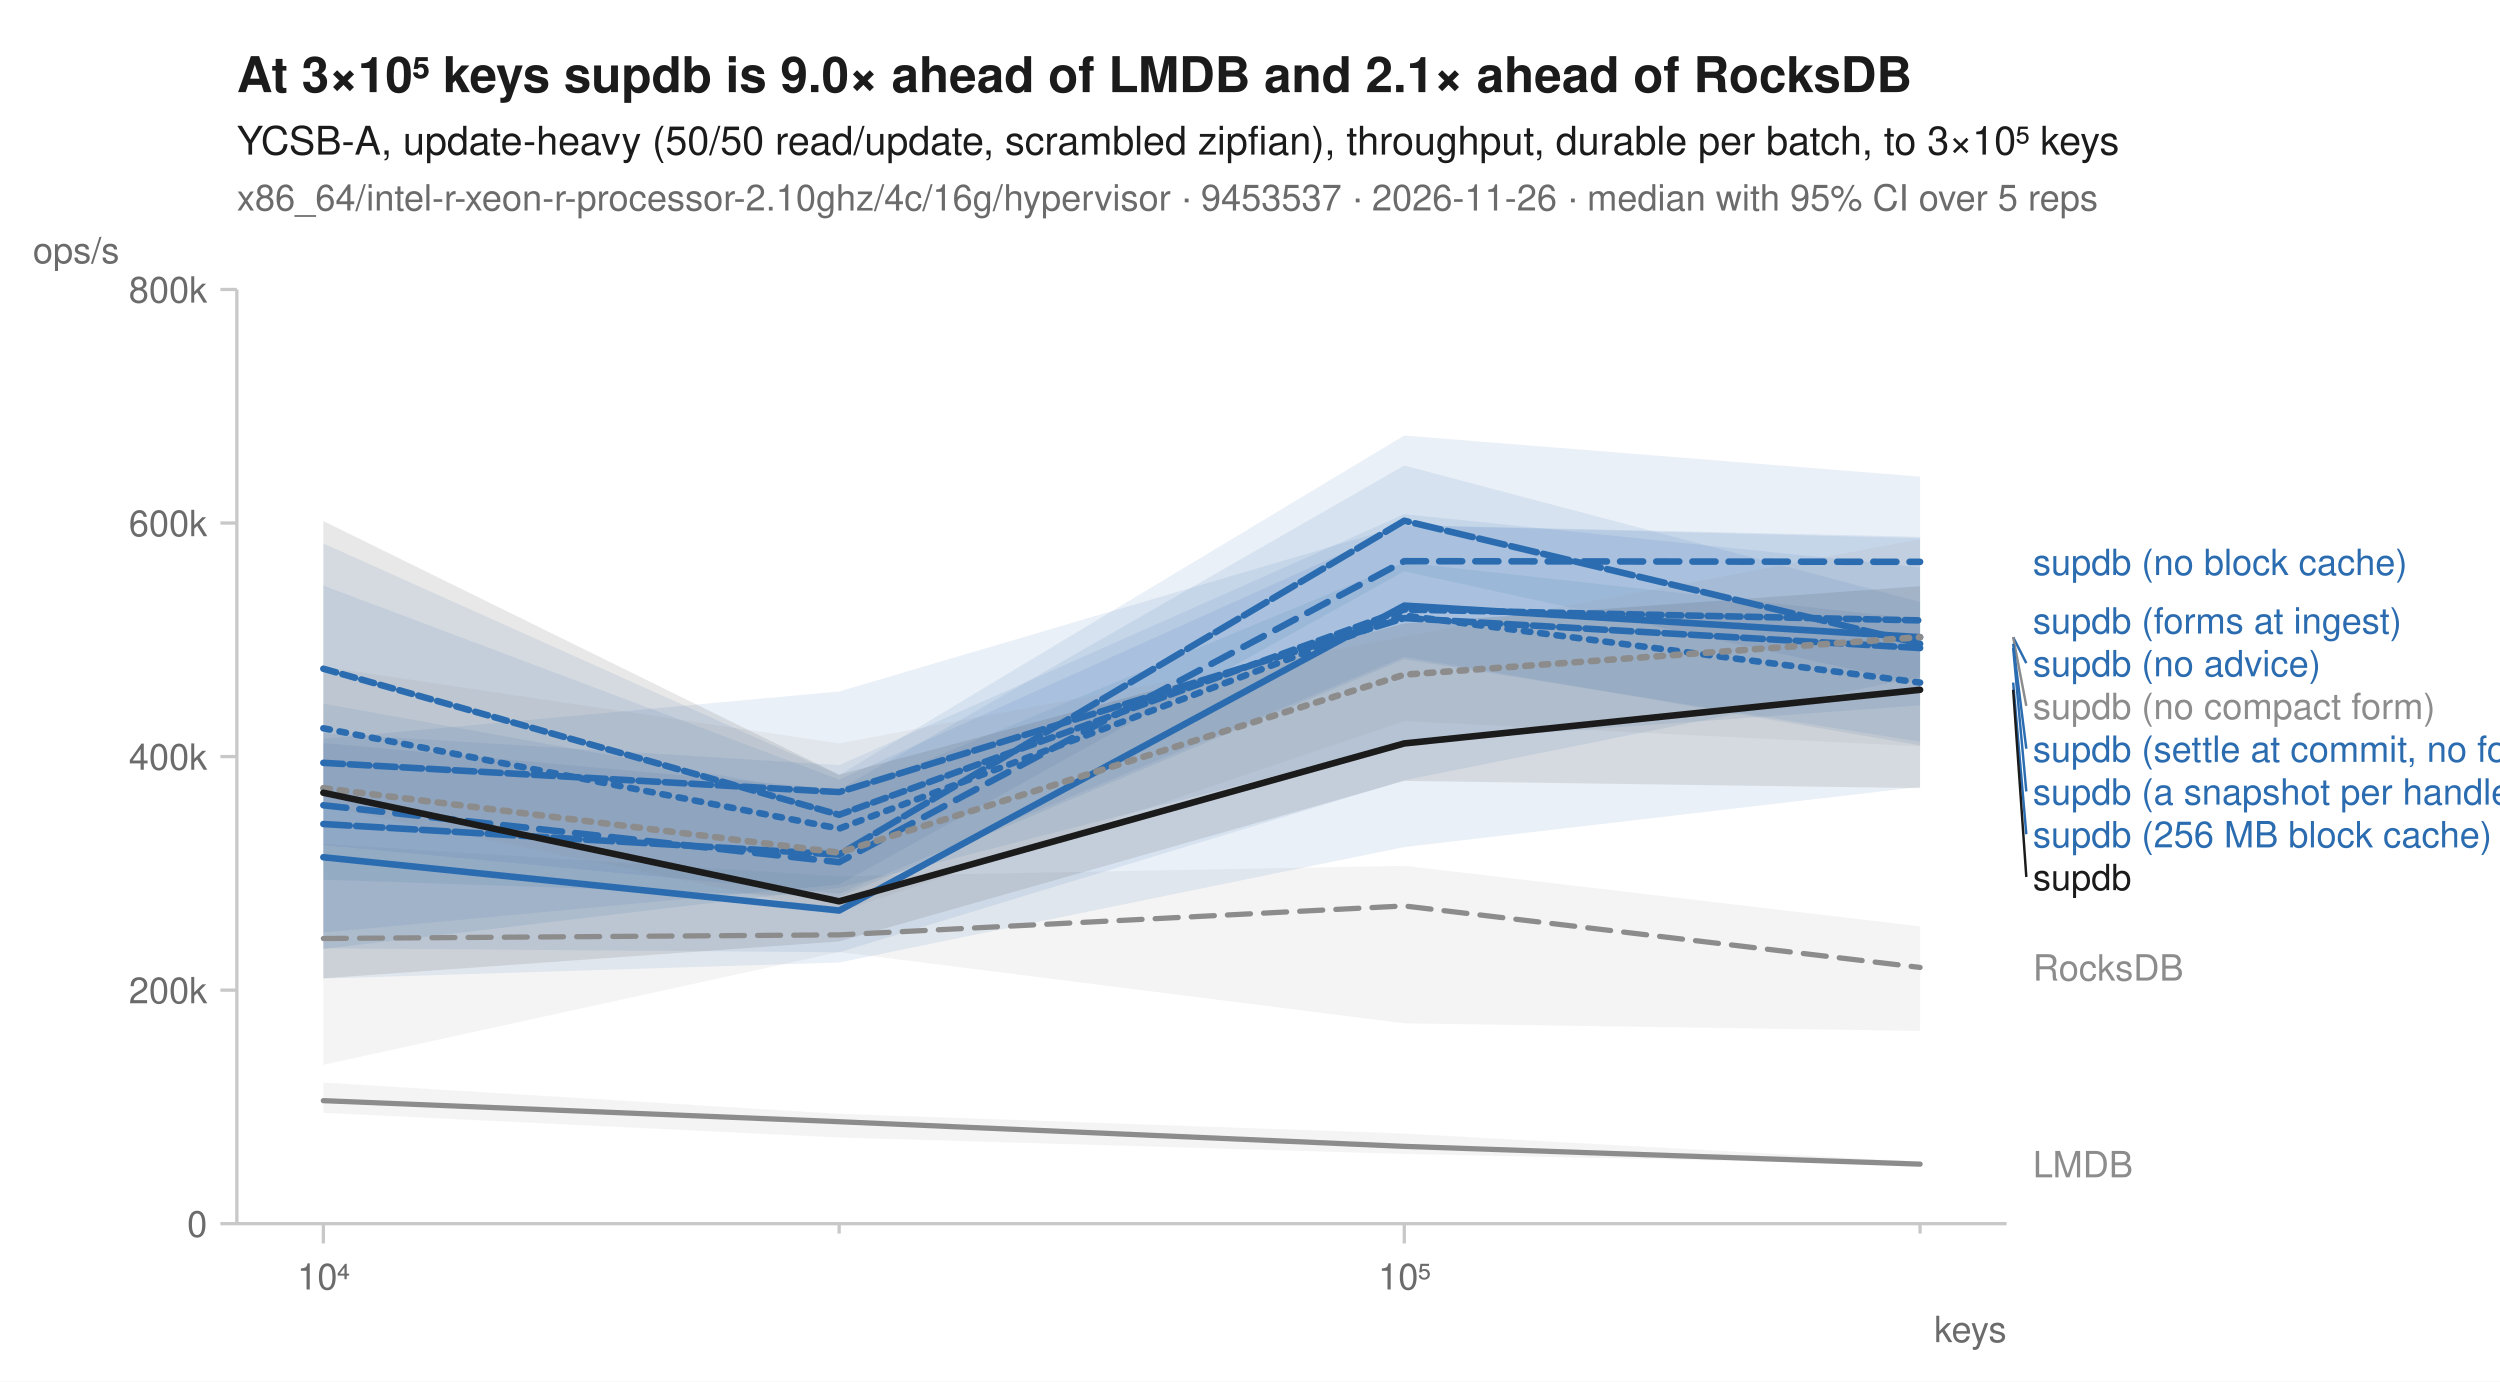
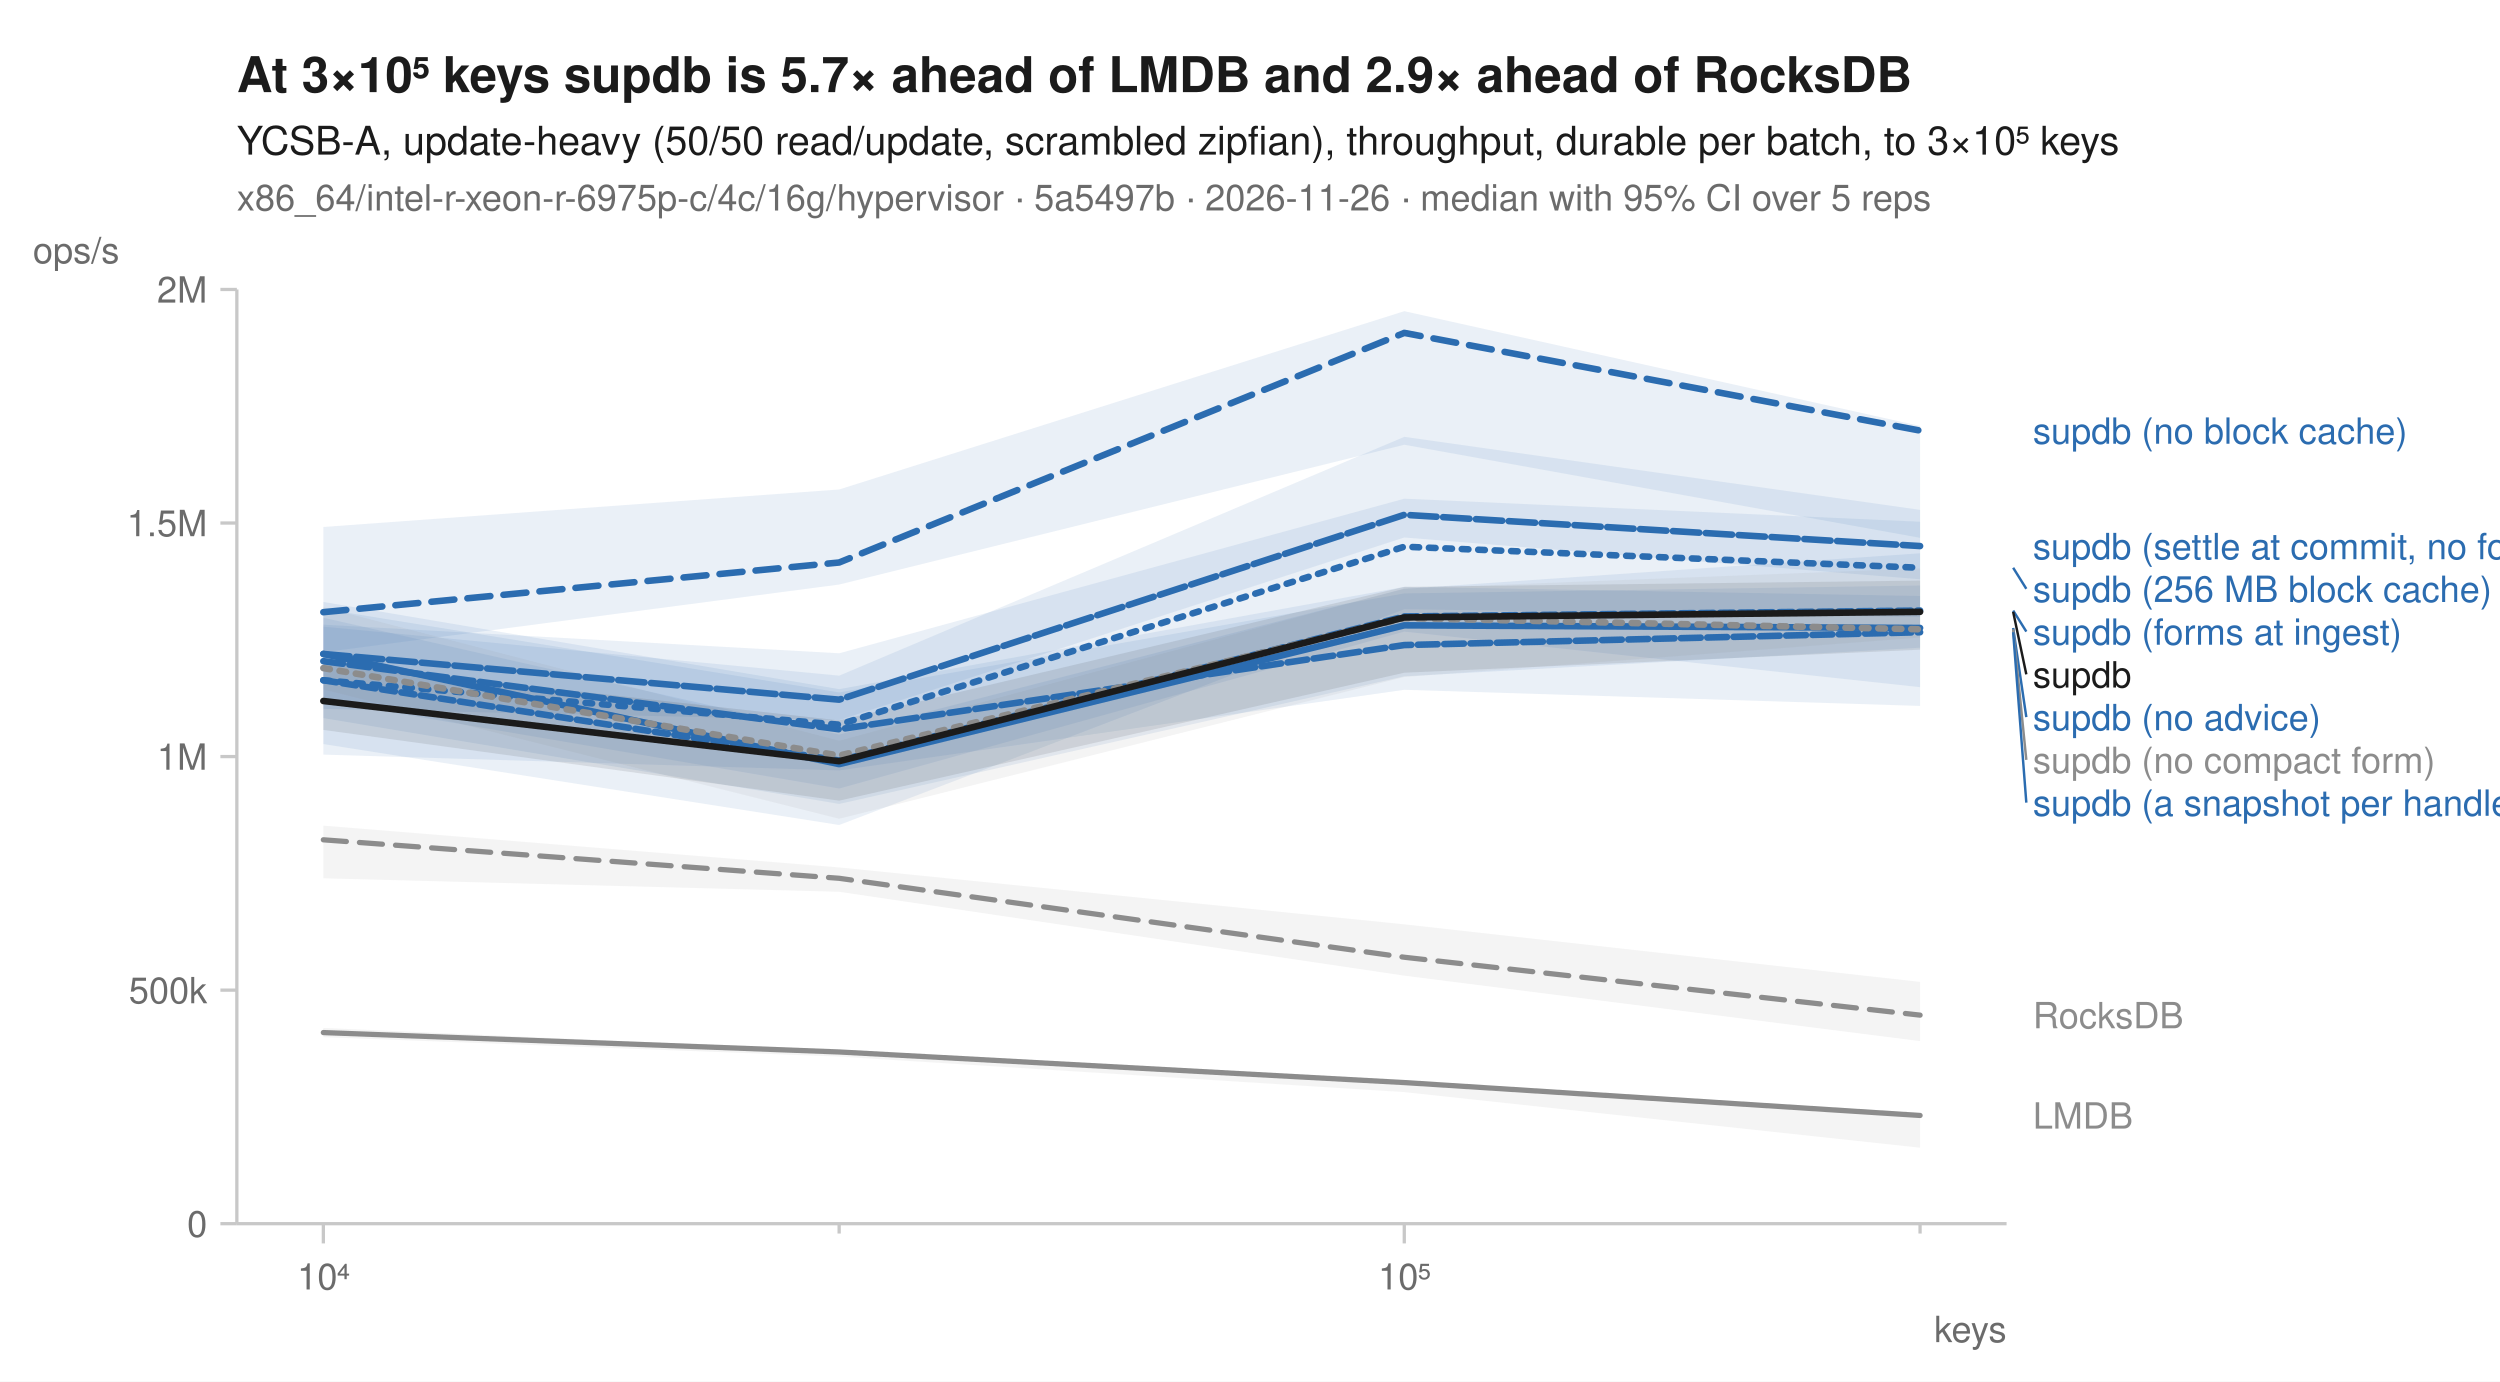
<svg xmlns="http://www.w3.org/2000/svg" width="760" height="420" viewBox="0 0 760 420" font-family="-apple-system, BlinkMacSystemFont, 'Segoe UI', Helvetica, Arial, sans-serif" fill="#1b1b1b">
  <rect width="760" height="420" fill="white" />
-   <text x="72" y="28" font-size="15" font-weight="600">At 3×10⁵ keys supdb is 9.0× ahead of LMDB and 2.1× ahead of RocksDB</text>
+   <text x="72" y="28" font-size="15" font-weight="600">At 3×10⁵ keys supdb is 5.7× ahead of LMDB and 2.9× ahead of RocksDB</text>
  <text x="72" y="47" font-size="12">YCSB-A, update-heavy (50/50 read/update, scrambled zipfian), throughput, durable per batch, to 3×10⁵ keys</text>
-   <text x="72" y="64" font-size="11" fill="#6b6b6b">x86_64/intel-r-xeon-r-processor-2.10ghz/4c/16g/hypervisor · 9453537 · 2026-11-26 · median with 95% CI over 5 reps</text>
+   <text x="72" y="64" font-size="11" fill="#6b6b6b">x86_64/intel-r-xeon-r-6975p-c/4c/16g/hypervisor · 5a5497b · 2026-11-26 · median with 95% CI over 5 reps</text>
  <line x1="72" y1="372" x2="610" y2="372" stroke="#c8c8c8" stroke-width="1" />
  <line x1="72" y1="88" x2="72" y2="372" stroke="#c8c8c8" stroke-width="1" />
  <line x1="98.3" y1="372" x2="98.3" y2="378" stroke="#c8c8c8" stroke-width="1" />
  <text x="98.3" y="392" font-size="11" text-anchor="middle" fill="#6b6b6b">10⁴</text>
  <line x1="255.1" y1="372" x2="255.1" y2="375" stroke="#c8c8c8" stroke-width="1" />
  <line x1="426.9" y1="372" x2="426.9" y2="378" stroke="#c8c8c8" stroke-width="1" />
  <text x="426.9" y="392" font-size="11" text-anchor="middle" fill="#6b6b6b">10⁵</text>
  <line x1="583.7" y1="372" x2="583.7" y2="375" stroke="#c8c8c8" stroke-width="1" />
  <text x="610" y="408" font-size="11" text-anchor="end" fill="#6b6b6b">keys</text>
  <line x1="67" y1="372.0" x2="72" y2="372.0" stroke="#c8c8c8" stroke-width="1" />
  <text x="63" y="376.0" font-size="11" text-anchor="end" fill="#6b6b6b">0</text>
  <line x1="67" y1="301.0" x2="72" y2="301.0" stroke="#c8c8c8" stroke-width="1" />
-   <text x="63" y="305.0" font-size="11" text-anchor="end" fill="#6b6b6b">200k</text>
+   <text x="63" y="305.0" font-size="11" text-anchor="end" fill="#6b6b6b">500k</text>
  <line x1="67" y1="230.0" x2="72" y2="230.0" stroke="#c8c8c8" stroke-width="1" />
-   <text x="63" y="234.0" font-size="11" text-anchor="end" fill="#6b6b6b">400k</text>
+   <text x="63" y="234.0" font-size="11" text-anchor="end" fill="#6b6b6b">1M</text>
  <line x1="67" y1="159.0" x2="72" y2="159.0" stroke="#c8c8c8" stroke-width="1" />
-   <text x="63" y="163.0" font-size="11" text-anchor="end" fill="#6b6b6b">600k</text>
+   <text x="63" y="163.0" font-size="11" text-anchor="end" fill="#6b6b6b">1.5M</text>
  <line x1="67" y1="88.0" x2="72" y2="88.0" stroke="#c8c8c8" stroke-width="1" />
-   <text x="63" y="92.0" font-size="11" text-anchor="end" fill="#6b6b6b">800k</text>
+   <text x="63" y="92.0" font-size="11" text-anchor="end" fill="#6b6b6b">2M</text>
  <text x="10" y="80" font-size="11" text-anchor="start" fill="#6b6b6b">ops/s</text>
-   <path d="M98.3,256.6 L255.1,266.4 L426.9,263.2 L583.7,281.6 L583.7,313.4 L426.9,311.1 L255.1,289.4 L98.3,323.7 Z" fill="#8c8c8c" fill-opacity="0.10" />
-   <path d="M98.3,329.1 L255.1,338.6 L426.9,344.6 L583.7,353.2 L583.7,354.1 L426.9,350.8 L255.1,345.8 L98.3,338.3 Z" fill="#8c8c8c" fill-opacity="0.10" />
-   <path d="M98.3,213.9 L255.1,242.2 L426.9,171.0 L583.7,188.3 L583.7,226.6 L426.9,199.7 L255.1,271.7 L98.3,256.9 Z" fill="#2b6cb0" fill-opacity="0.10" />
-   <path d="M98.3,165.2 L255.1,235.6 L426.9,132.4 L583.7,144.9 L583.7,208.0 L426.9,173.7 L255.1,268.9 L98.3,283.5 Z" fill="#2b6cb0" fill-opacity="0.10" />
-   <path d="M98.3,224.6 L255.1,210.2 L426.9,159.6 L583.7,163.2 L583.7,205.8 L426.9,237.2 L255.1,289.5 L98.3,288.3 Z" fill="#2b6cb0" fill-opacity="0.10" />
-   <path d="M98.3,222.9 L255.1,232.6 L426.9,156.3 L583.7,172.5 L583.7,225.5 L426.9,200.4 L255.1,272.7 L98.3,267.4 Z" fill="#2b6cb0" fill-opacity="0.10" />
-   <path d="M98.3,225.9 L255.1,240.0 L426.9,141.5 L583.7,183.0 L583.7,214.4 L426.9,225.8 L255.1,269.9 L98.3,288.5 Z" fill="#2b6cb0" fill-opacity="0.10" />
-   <path d="M98.3,178.0 L255.1,237.0 L426.9,159.7 L583.7,163.6 L583.7,239.2 L426.9,257.5 L255.1,292.6 L98.3,297.5 Z" fill="#2b6cb0" fill-opacity="0.10" />
-   <path d="M98.3,202.7 L255.1,226.0 L426.9,193.5 L583.7,163.9 L583.7,226.9 L426.9,219.2 L255.1,277.3 L98.3,245.0 Z" fill="#8c8c8c" fill-opacity="0.10" />
-   <path d="M98.3,158.4 L255.1,235.5 L426.9,189.5 L583.7,178.2 L583.7,239.6 L426.9,237.4 L255.1,286.2 L98.3,297.4 Z" fill="#1b1b1b" fill-opacity="0.10" />
-   <path d="M98.3,285.3 L255.1,284.2 L426.9,275.4 L583.7,294.1 " fill="none" stroke="#8c8c8c" stroke-width="1.6" stroke-linejoin="round" stroke-linecap="round" stroke-dasharray="7,4" />
-   <path d="M98.3,334.6 L255.1,341.0 L426.9,348.5 L583.7,353.9 " fill="none" stroke="#8c8c8c" stroke-width="1.6" stroke-linejoin="round" stroke-linecap="round" />
-   <path d="M98.3,221.4 L255.1,251.9 L426.9,187.1 L583.7,207.5 " fill="none" stroke="#2b6cb0" stroke-width="2" stroke-linejoin="round" stroke-linecap="round" stroke-dasharray="2,3" />
-   <path d="M98.3,244.8 L255.1,262.1 L426.9,170.6 L583.7,170.8 " fill="none" stroke="#2b6cb0" stroke-width="2" stroke-linejoin="round" stroke-linecap="round" stroke-dasharray="7,4" />
-   <path d="M98.3,260.6 L255.1,276.8 L426.9,184.1 L583.7,193.7 " fill="none" stroke="#2b6cb0" stroke-width="2" stroke-linejoin="round" stroke-linecap="round" />
-   <path d="M98.3,231.9 L255.1,240.8 L426.9,187.9 L583.7,197.0 " fill="none" stroke="#2b6cb0" stroke-width="2" stroke-linejoin="round" stroke-linecap="round" stroke-dasharray="6,2" />
-   <path d="M98.3,250.5 L255.1,259.8 L426.9,158.3 L583.7,195.7 " fill="none" stroke="#2b6cb0" stroke-width="2" stroke-linejoin="round" stroke-linecap="round" stroke-dasharray="8,2" />
-   <path d="M98.3,203.3 L255.1,247.7 L426.9,185.3 L583.7,188.6 " fill="none" stroke="#2b6cb0" stroke-width="2" stroke-linejoin="round" stroke-linecap="round" stroke-dasharray="4,2" />
-   <path d="M98.3,239.6 L255.1,259.2 L426.9,205.1 L583.7,193.7 " fill="none" stroke="#8c8c8c" stroke-width="2" stroke-linejoin="round" stroke-linecap="round" stroke-dasharray="2,3" />
-   <path d="M98.3,241.0 L255.1,274.0 L426.9,226.0 L583.7,209.7 " fill="none" stroke="#1b1b1b" stroke-width="2" stroke-linejoin="round" stroke-linecap="round" />
-   <text x="618.0" y="174.8" font-size="11" fill="#2b6cb0">supdb (no block cache)</text>
-   <text x="618.0" y="192.6" font-size="11" fill="#2b6cb0">supdb (forms at ingest)</text>
-   <line x1="612.0" y1="193.7" x2="616.0" y2="201.6" stroke="#2b6cb0" stroke-width="0.75" />
-   <text x="618.0" y="205.6" font-size="11" fill="#2b6cb0">supdb (no advice)</text>
-   <line x1="612.0" y1="193.7" x2="616.0" y2="214.6" stroke="#8c8c8c" stroke-width="0.75" />
-   <text x="618.0" y="218.6" font-size="11" fill="#8c8c8c">supdb (no compact form)</text>
-   <line x1="612.0" y1="195.7" x2="616.0" y2="227.6" stroke="#2b6cb0" stroke-width="0.75" />
-   <text x="618.0" y="231.6" font-size="11" fill="#2b6cb0">supdb (settle at commit, no forms)</text>
-   <line x1="612.0" y1="197.0" x2="616.0" y2="240.6" stroke="#2b6cb0" stroke-width="0.75" />
-   <text x="618.0" y="244.6" font-size="11" fill="#2b6cb0">supdb (a snapshot per handle)</text>
-   <line x1="612.0" y1="207.5" x2="616.0" y2="253.6" stroke="#2b6cb0" stroke-width="0.75" />
-   <text x="618.0" y="257.6" font-size="11" fill="#2b6cb0">supdb (256 MB block cache)</text>
-   <line x1="612.0" y1="209.7" x2="616.0" y2="266.6" stroke="#1b1b1b" stroke-width="0.75" />
-   <text x="618.0" y="270.6" font-size="11" fill="#1b1b1b">supdb</text>
-   <text x="618.0" y="298.1" font-size="11" fill="#8c8c8c">RocksDB</text>
-   <text x="618.0" y="357.9" font-size="11" fill="#8c8c8c">LMDB</text>
+   <path d="M98.3,251.0 L255.1,263.7 L426.9,281.0 L583.7,298.5 L583.7,316.5 L426.9,296.6 L255.1,271.1 L98.3,267.0 Z" fill="#8c8c8c" fill-opacity="0.10" />
+   <path d="M98.3,312.5 L255.1,319.4 L426.9,328.9 L583.7,338.4 L583.7,348.9 L426.9,332.0 L255.1,321.2 L98.3,315.3 Z" fill="#8c8c8c" fill-opacity="0.10" />
+   <path d="M98.3,189.9 L255.1,198.6 L426.9,151.6 L583.7,158.6 L583.7,187.6 L426.9,185.2 L255.1,250.8 L98.3,226.2 Z" fill="#2b6cb0" fill-opacity="0.10" />
+   <path d="M98.3,160.2 L255.1,148.8 L426.9,94.6 L583.7,129.5 L583.7,163.5 L426.9,135.2 L255.1,177.7 L98.3,198.3 Z" fill="#2b6cb0" fill-opacity="0.10" />
+   <path d="M98.3,185.1 L255.1,210.5 L426.9,180.4 L583.7,178.0 L583.7,196.9 L426.9,205.6 L255.1,244.4 L98.3,218.3 Z" fill="#2b6cb0" fill-opacity="0.10" />
+   <path d="M98.3,183.0 L255.1,209.5 L426.9,178.4 L583.7,181.2 L583.7,214.6 L426.9,209.7 L255.1,234.2 L98.3,229.4 Z" fill="#2b6cb0" fill-opacity="0.10" />
+   <path d="M98.3,190.5 L255.1,205.4 L426.9,132.8 L583.7,155.0 L583.7,176.1 L426.9,163.4 L255.1,218.9 L98.3,215.5 Z" fill="#2b6cb0" fill-opacity="0.10" />
+   <path d="M98.3,187.8 L255.1,223.3 L426.9,179.0 L583.7,168.2 L583.7,208.9 L426.9,192.0 L255.1,239.7 L98.3,213.0 Z" fill="#2b6cb0" fill-opacity="0.10" />
+   <path d="M98.3,184.6 L255.1,225.2 L426.9,178.9 L583.7,172.8 L583.7,193.8 L426.9,205.8 L255.1,248.9 L98.3,209.6 Z" fill="#8c8c8c" fill-opacity="0.10" />
+   <path d="M98.3,201.6 L255.1,219.0 L426.9,178.4 L583.7,176.5 L583.7,197.5 L426.9,204.5 L255.1,243.4 L98.3,221.9 Z" fill="#1b1b1b" fill-opacity="0.10" />
+   <path d="M98.3,255.3 L255.1,267.0 L426.9,291.0 L583.7,308.6 " fill="none" stroke="#8c8c8c" stroke-width="1.6" stroke-linejoin="round" stroke-linecap="round" stroke-dasharray="7,4" />
+   <path d="M98.3,313.9 L255.1,319.8 L426.9,329.1 L583.7,339.1 " fill="none" stroke="#8c8c8c" stroke-width="1.6" stroke-linejoin="round" stroke-linecap="round" />
+   <path d="M98.3,206.8 L255.1,220.3 L426.9,166.2 L583.7,172.6 " fill="none" stroke="#2b6cb0" stroke-width="2" stroke-linejoin="round" stroke-linecap="round" stroke-dasharray="2,3" />
+   <path d="M98.3,186.1 L255.1,171.0 L426.9,101.2 L583.7,130.9 " fill="none" stroke="#2b6cb0" stroke-width="2" stroke-linejoin="round" stroke-linecap="round" stroke-dasharray="7,4" />
+   <path d="M98.3,198.8 L255.1,232.3 L426.9,190.1 L583.7,190.9 " fill="none" stroke="#2b6cb0" stroke-width="2" stroke-linejoin="round" stroke-linecap="round" />
+   <path d="M98.3,201.0 L255.1,221.7 L426.9,196.1 L583.7,192.2 " fill="none" stroke="#2b6cb0" stroke-width="2" stroke-linejoin="round" stroke-linecap="round" stroke-dasharray="6,2" />
+   <path d="M98.3,198.8 L255.1,212.7 L426.9,156.5 L583.7,166.0 " fill="none" stroke="#2b6cb0" stroke-width="2" stroke-linejoin="round" stroke-linecap="round" stroke-dasharray="8,2" />
+   <path d="M98.3,206.8 L255.1,231.2 L426.9,187.4 L583.7,185.6 " fill="none" stroke="#2b6cb0" stroke-width="2" stroke-linejoin="round" stroke-linecap="round" stroke-dasharray="4,2" />
+   <path d="M98.3,203.1 L255.1,229.7 L426.9,187.9 L583.7,191.3 " fill="none" stroke="#8c8c8c" stroke-width="2" stroke-linejoin="round" stroke-linecap="round" stroke-dasharray="2,3" />
+   <path d="M98.3,213.1 L255.1,231.4 L426.9,187.7 L583.7,186.0 " fill="none" stroke="#1b1b1b" stroke-width="2" stroke-linejoin="round" stroke-linecap="round" />
+   <text x="618.0" y="134.9" font-size="11" fill="#2b6cb0">supdb (no block cache)</text>
+   <text x="618.0" y="170.0" font-size="11" fill="#2b6cb0">supdb (settle at commit, no forms)</text>
+   <line x1="612.0" y1="172.6" x2="616.0" y2="179.0" stroke="#2b6cb0" stroke-width="0.75" />
+   <text x="618.0" y="183.0" font-size="11" fill="#2b6cb0">supdb (256 MB block cache)</text>
+   <line x1="612.0" y1="185.6" x2="616.0" y2="192.0" stroke="#2b6cb0" stroke-width="0.75" />
+   <text x="618.0" y="196.0" font-size="11" fill="#2b6cb0">supdb (forms at ingest)</text>
+   <line x1="612.0" y1="186.0" x2="616.0" y2="205.0" stroke="#1b1b1b" stroke-width="0.75" />
+   <text x="618.0" y="209.0" font-size="11" fill="#1b1b1b">supdb</text>
+   <line x1="612.0" y1="190.9" x2="616.0" y2="218.0" stroke="#2b6cb0" stroke-width="0.75" />
+   <text x="618.0" y="222.0" font-size="11" fill="#2b6cb0">supdb (no advice)</text>
+   <line x1="612.0" y1="191.3" x2="616.0" y2="231.0" stroke="#8c8c8c" stroke-width="0.75" />
+   <text x="618.0" y="235.0" font-size="11" fill="#8c8c8c">supdb (no compact form)</text>
+   <line x1="612.0" y1="192.2" x2="616.0" y2="244.0" stroke="#2b6cb0" stroke-width="0.75" />
+   <text x="618.0" y="248.0" font-size="11" fill="#2b6cb0">supdb (a snapshot per handle)</text>
+   <text x="618.0" y="312.6" font-size="11" fill="#8c8c8c">RocksDB</text>
+   <text x="618.0" y="343.1" font-size="11" fill="#8c8c8c">LMDB</text>
</svg>
